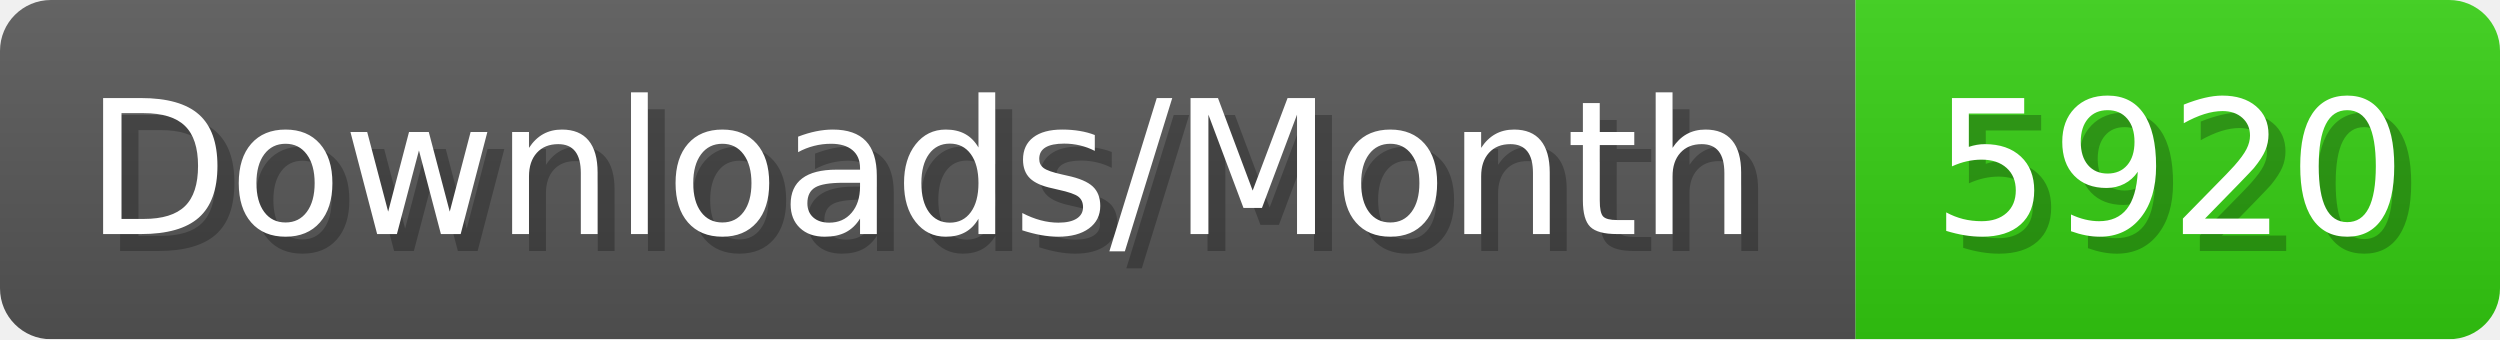
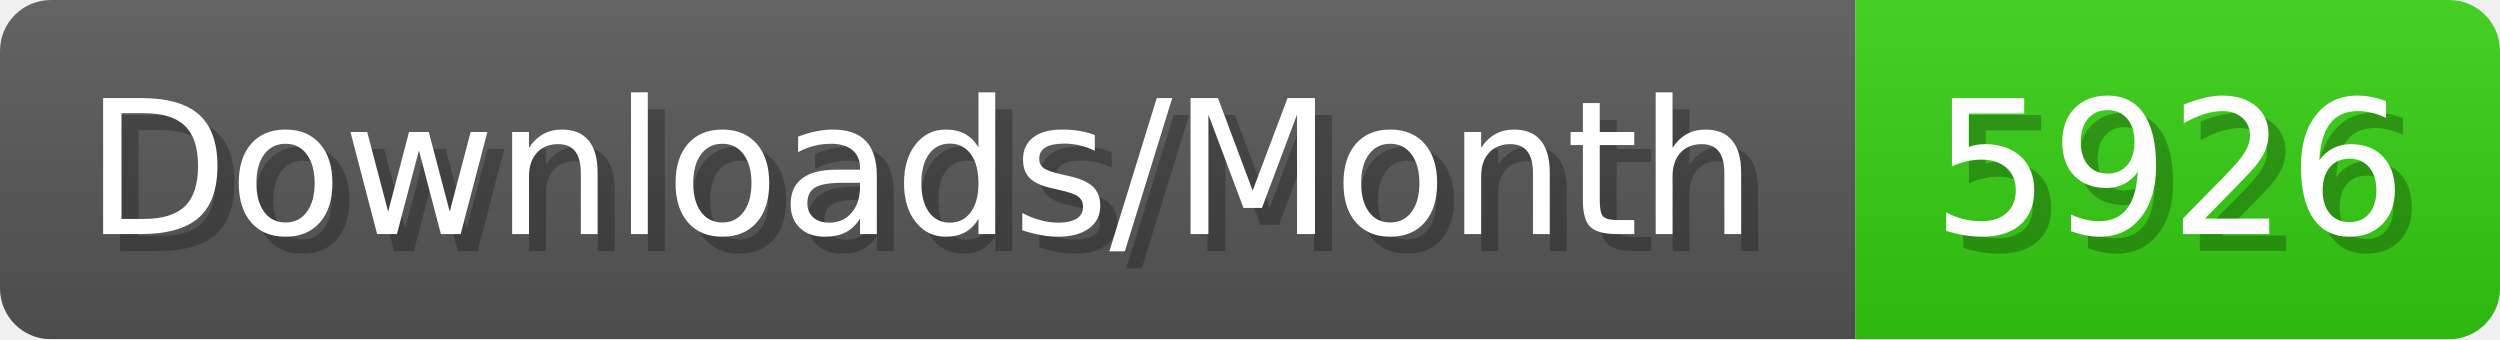
- <svg xmlns="http://www.w3.org/2000/svg" width="147.4" height="20" viewBox="0 0 1474 200" role="img" aria-label="Downloads/Month: 5920">
+ <svg xmlns="http://www.w3.org/2000/svg" width="147.4" height="20" viewBox="0 0 1474 200" role="img" aria-label="Downloads/Month: 5926">
  <linearGradient id="YlXUI" x2="0" y2="100%">
    <stop offset="0" stop-opacity=".1" stop-color="#EEE" />
    <stop offset="1" stop-opacity=".1" />
  </linearGradient>
  <mask id="JHhop">
    <rect width="1474" height="200" rx="30" fill="#FFF" />
  </mask>
  <g mask="url(#JHhop)">
    <rect width="1094" height="200" fill="#555" />
    <rect width="380" height="200" fill="#3C1" x="1094" />
    <rect width="1474" height="200" fill="url(#YlXUI)" />
  </g>
  <g aria-hidden="true" fill="#fff" text-anchor="start" font-family="Verdana,DejaVu Sans,sans-serif" font-size="110">
    <text x="60" y="148" textLength="994" fill="#000" opacity="0.25">Downloads/Month</text>
    <text x="50" y="138" textLength="994">Downloads/Month</text>
-     <text x="1149" y="148" textLength="280" fill="#000" opacity="0.25">5920</text>
-     <text x="1139" y="138" textLength="280">5920</text>
+     <text x="1149" y="148" textLength="280" fill="#000" opacity="0.25">5926</text>
+     <text x="1139" y="138" textLength="280">5926</text>
  </g>
</svg>
